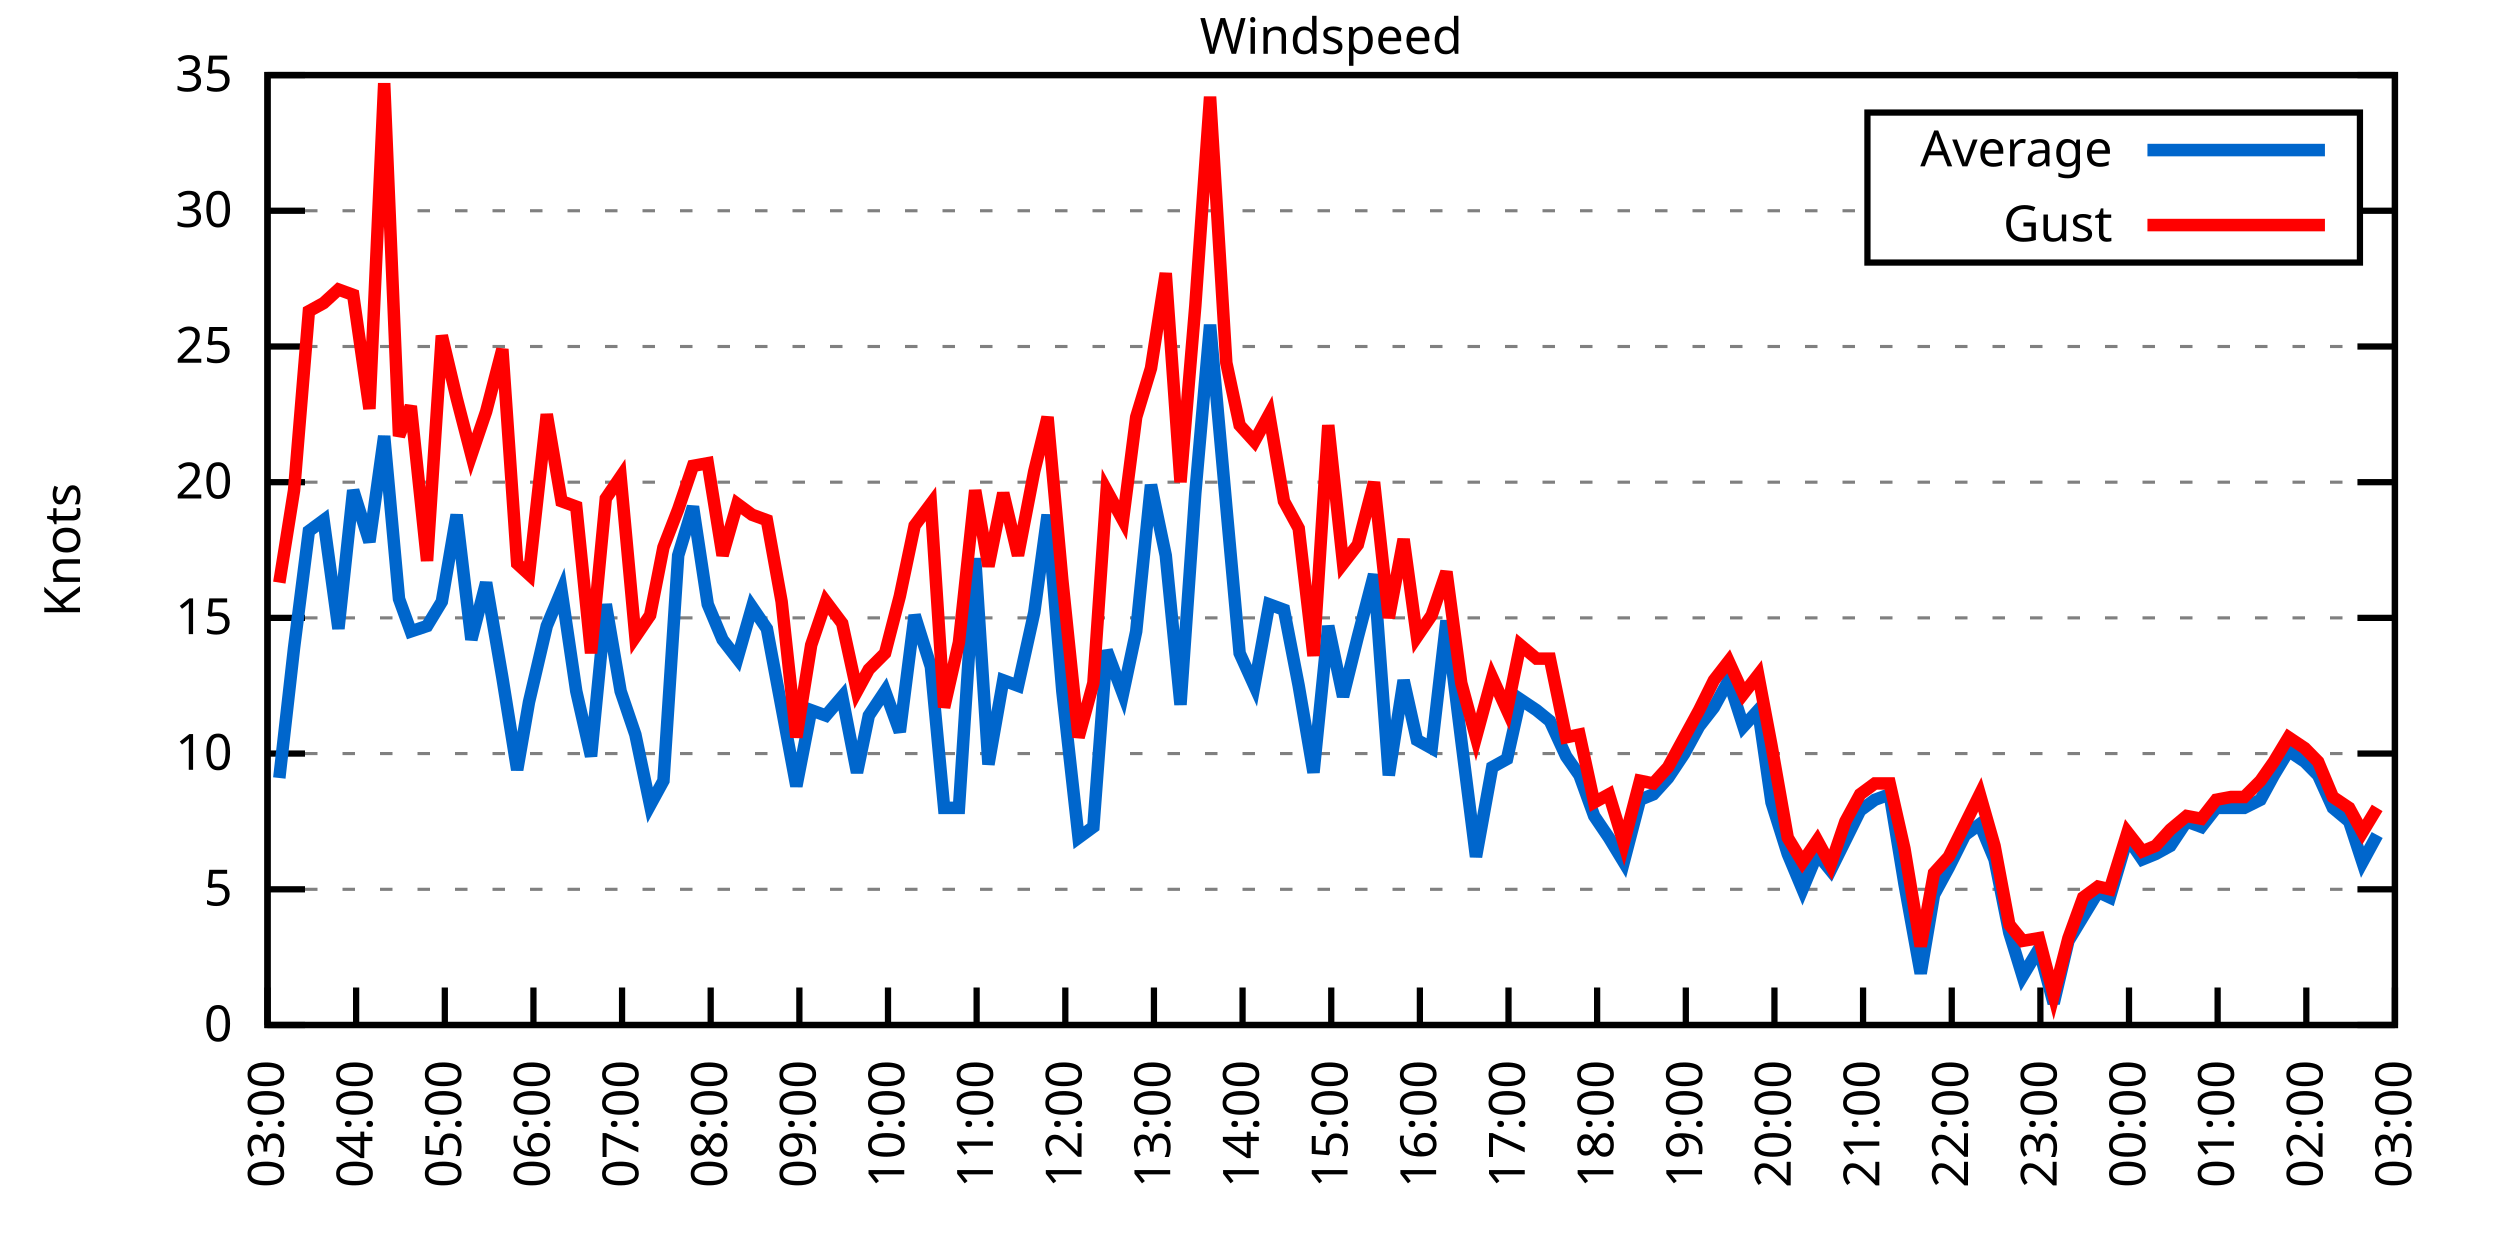
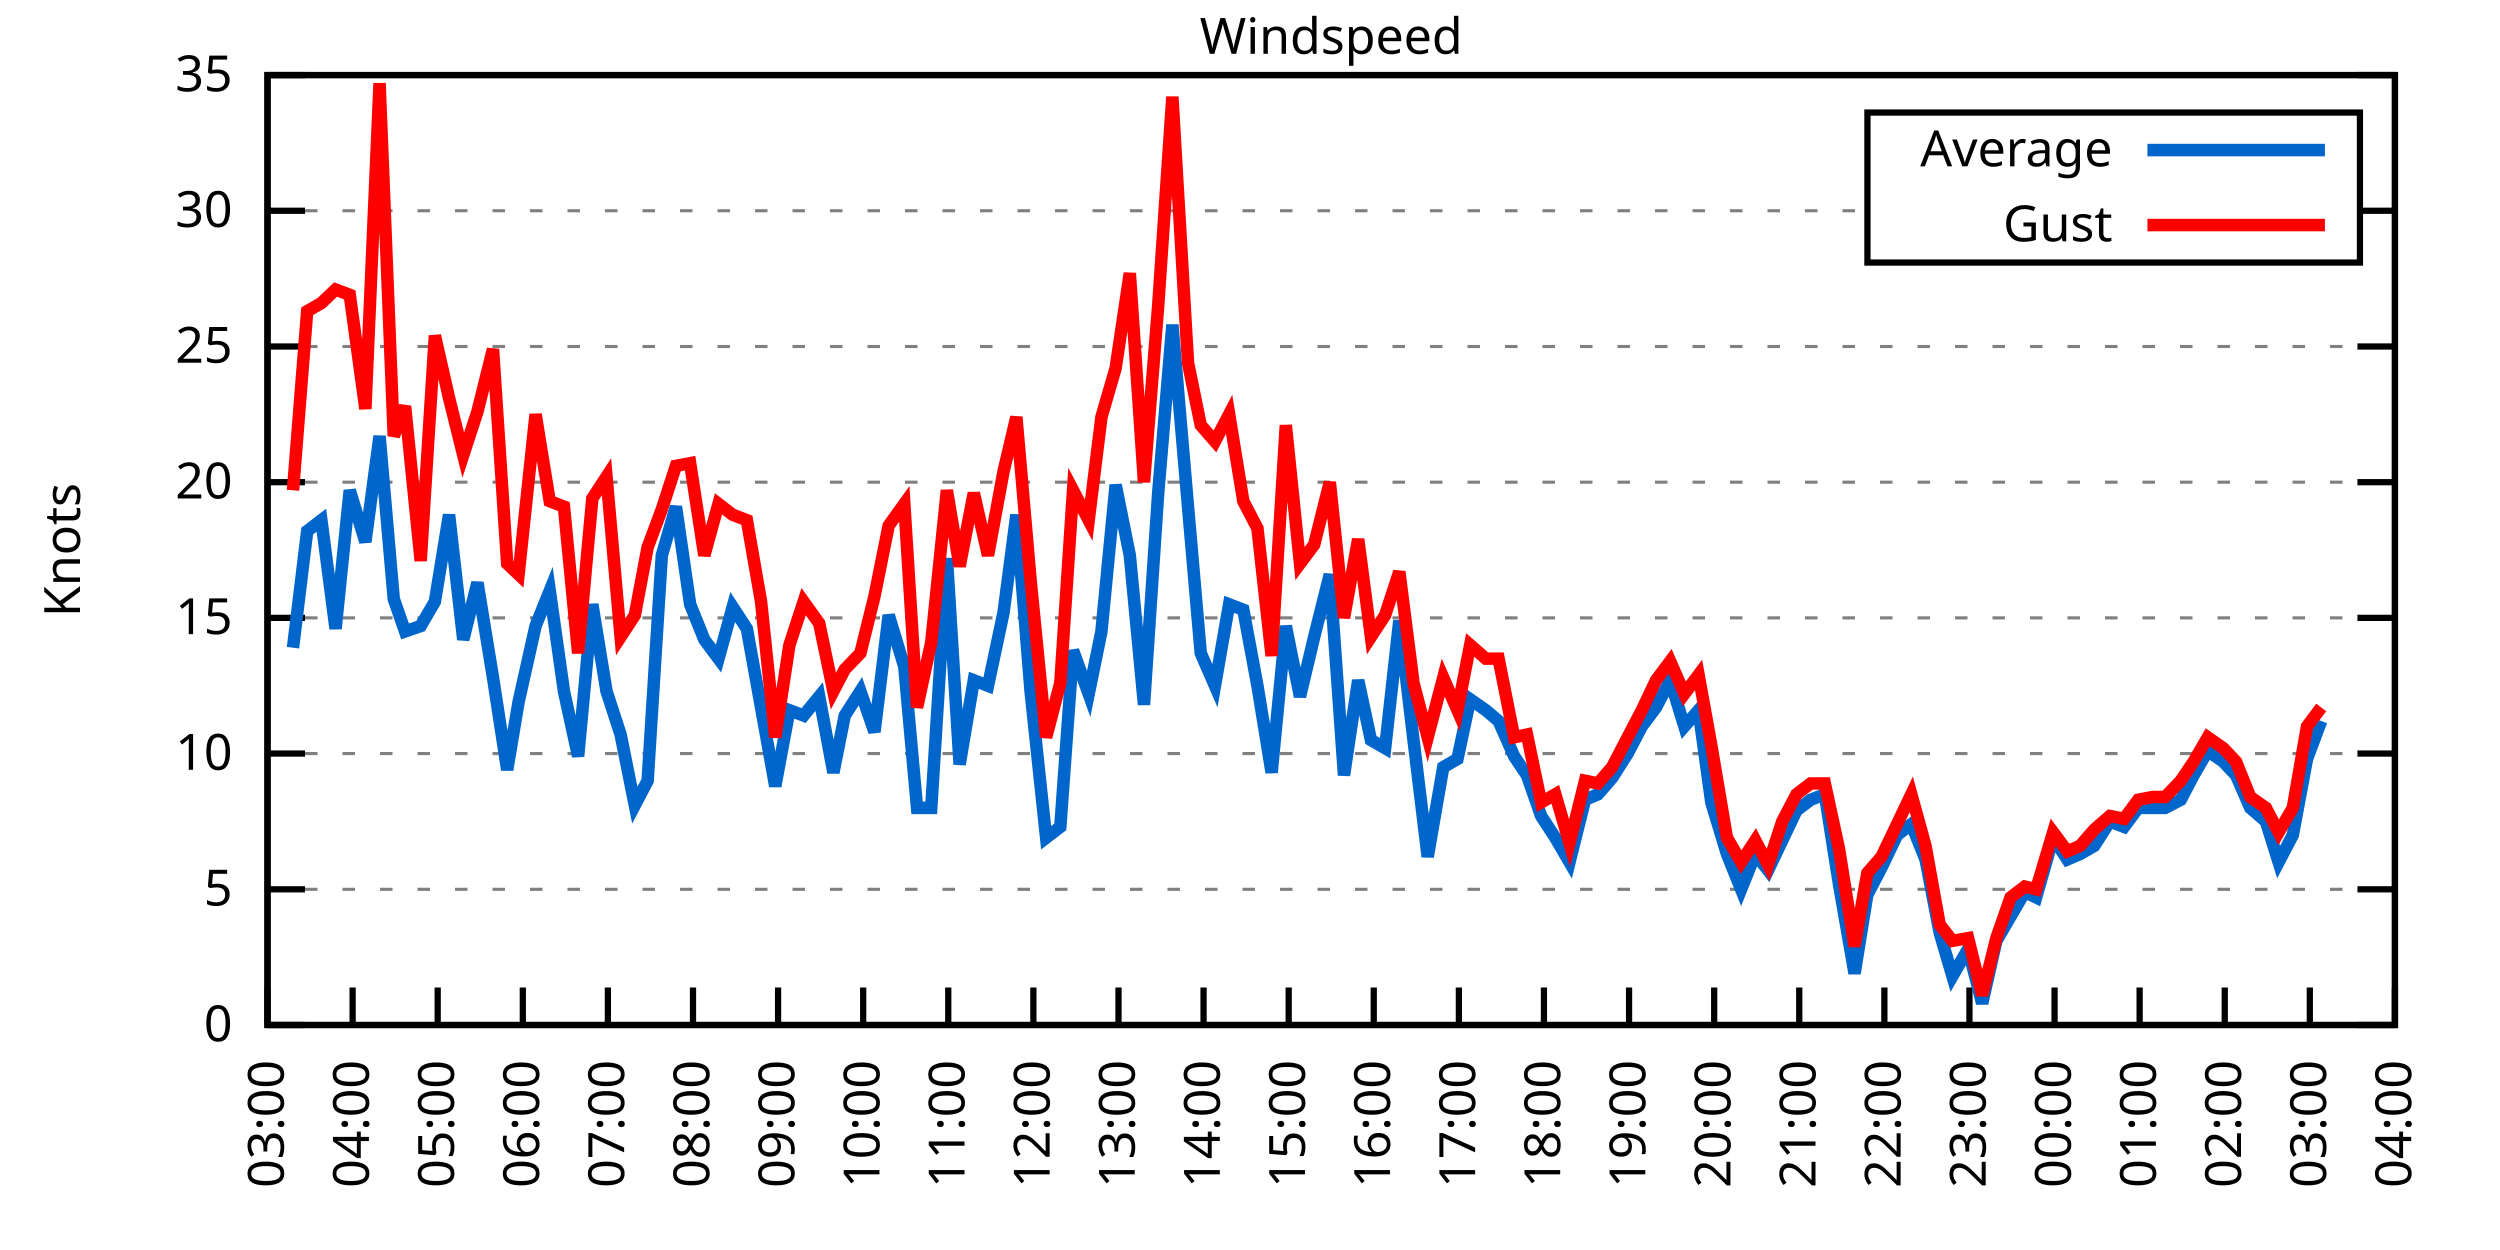
<svg xmlns="http://www.w3.org/2000/svg" xmlns:xlink="http://www.w3.org/1999/xlink" width="400" height="200" viewBox="0 0 400 200">
  <g id="gnuplot_canvas">
    <rect x="0" y="0" width="400" height="200" fill="none" />
    <defs>
      <circle id="gpDot" r="0.5" stroke-width="0.5" stroke="currentColor" />
      <path id="gpPt0" stroke-width="0.333" stroke="currentColor" d="M-1,0 h2 M0,-1 v2" />
      <path id="gpPt1" stroke-width="0.333" stroke="currentColor" d="M-1,-1 L1,1 M1,-1 L-1,1" />
      <path id="gpPt2" stroke-width="0.333" stroke="currentColor" d="M-1,0 L1,0 M0,-1 L0,1 M-1,-1 L1,1 M-1,1 L1,-1" />
      <rect id="gpPt3" stroke-width="0.333" stroke="currentColor" x="-1" y="-1" width="2" height="2" />
      <rect id="gpPt4" stroke-width="0.333" stroke="currentColor" fill="currentColor" x="-1" y="-1" width="2" height="2" />
      <circle id="gpPt5" stroke-width="0.333" stroke="currentColor" cx="0" cy="0" r="1" />
      <use xlink:href="#gpPt5" id="gpPt6" fill="currentColor" stroke="none" />
      <path id="gpPt7" stroke-width="0.333" stroke="currentColor" d="M0,-1.33 L-1.33,0.67 L1.33,0.67 z" />
      <use xlink:href="#gpPt7" id="gpPt8" fill="currentColor" stroke="none" />
      <use xlink:href="#gpPt7" id="gpPt9" stroke="currentColor" transform="rotate(180)" />
      <use xlink:href="#gpPt9" id="gpPt10" fill="currentColor" stroke="none" />
      <use xlink:href="#gpPt3" id="gpPt11" stroke="currentColor" transform="rotate(45)" />
      <use xlink:href="#gpPt11" id="gpPt12" fill="currentColor" stroke="none" />
      <path id="gpPt13" stroke-width="0.333" stroke="currentColor" d="M0,1.330 L1.265,0.411 L0.782,-1.067 L-0.782,-1.076 L-1.265,0.411 z" />
      <use xlink:href="#gpPt13" id="gpPt14" fill="currentColor" stroke="none" />
      <filter id="textbox" filterUnits="objectBoundingBox" x="0" y="0" height="1" width="1">
        <feFlood flood-color="white" flood-opacity="1" result="bgnd" />
        <feComposite in="SourceGraphic" in2="bgnd" operator="atop" />
      </filter>
      <filter id="greybox" filterUnits="objectBoundingBox" x="0" y="0" height="1" width="1">
        <feFlood flood-color="lightgrey" flood-opacity="1" result="grey" />
        <feComposite in="SourceGraphic" in2="grey" operator="atop" />
      </filter>
    </defs>
    <g fill="none" color="white" stroke="currentColor" stroke-width="1.00" stroke-linecap="butt" stroke-linejoin="miter">
</g>
    <g fill="none" color="black" stroke="currentColor" stroke-width="1.00" stroke-linecap="butt" stroke-linejoin="miter">
      <g stroke="none" shape-rendering="crispEdges">
        <polygon fill="rgb(255, 255, 255)" points="42.80,164.00 383.18,164.00 383.18,12.02 42.80,12.02 " />
      </g>
    </g>
    <g fill="none" color="black" stroke="currentColor" stroke-width="1.00" stroke-linecap="butt" stroke-linejoin="miter">
</g>
    <g fill="none" color="black" stroke="black" stroke-width="0.50" stroke-linecap="butt" stroke-linejoin="miter">
</g>
    <g fill="none" color="gray" stroke="currentColor" stroke-width="0.50" stroke-linecap="butt" stroke-linejoin="miter">
      <path stroke="gray" stroke-dasharray="2,4" class="gridline" d="M42.80,164.00 L383.19,164.00  " />
    </g>
    <g fill="none" color="gray" stroke="gray" stroke-width="1.00" stroke-linecap="butt" stroke-linejoin="miter">
</g>
    <g fill="none" color="black" stroke="currentColor" stroke-width="1.00" stroke-linecap="butt" stroke-linejoin="miter">
      <path stroke="black" d="M42.80,164.00 L48.80,164.00 M383.19,164.00 L377.19,164.00  " />
      <g transform="translate(37.20,166.60)" stroke="none" fill="black" font-family="Sans" font-size="8.00" text-anchor="end">
        <text>
          <tspan font-family="Sans"> 0</tspan>
        </text>
      </g>
    </g>
    <g fill="none" color="black" stroke="currentColor" stroke-width="1.00" stroke-linecap="butt" stroke-linejoin="miter">
</g>
    <g fill="none" color="black" stroke="black" stroke-width="0.50" stroke-linecap="butt" stroke-linejoin="miter">
</g>
    <g fill="none" color="gray" stroke="currentColor" stroke-width="0.50" stroke-linecap="butt" stroke-linejoin="miter">
      <path stroke="gray" stroke-dasharray="2,4" class="gridline" d="M42.80,142.29 L383.19,142.29  " />
    </g>
    <g fill="none" color="gray" stroke="gray" stroke-width="1.00" stroke-linecap="butt" stroke-linejoin="miter">
</g>
    <g fill="none" color="black" stroke="currentColor" stroke-width="1.00" stroke-linecap="butt" stroke-linejoin="miter">
      <path stroke="black" d="M42.80,142.29 L48.80,142.29 M383.19,142.29 L377.19,142.29  " />
      <g transform="translate(37.20,144.89)" stroke="none" fill="black" font-family="Sans" font-size="8.00" text-anchor="end">
        <text>
          <tspan font-family="Sans"> 5</tspan>
        </text>
      </g>
    </g>
    <g fill="none" color="black" stroke="currentColor" stroke-width="1.00" stroke-linecap="butt" stroke-linejoin="miter">
</g>
    <g fill="none" color="black" stroke="black" stroke-width="0.50" stroke-linecap="butt" stroke-linejoin="miter">
</g>
    <g fill="none" color="gray" stroke="currentColor" stroke-width="0.50" stroke-linecap="butt" stroke-linejoin="miter">
      <path stroke="gray" stroke-dasharray="2,4" class="gridline" d="M42.80,120.57 L383.19,120.57  " />
    </g>
    <g fill="none" color="gray" stroke="gray" stroke-width="1.00" stroke-linecap="butt" stroke-linejoin="miter">
</g>
    <g fill="none" color="black" stroke="currentColor" stroke-width="1.00" stroke-linecap="butt" stroke-linejoin="miter">
      <path stroke="black" d="M42.80,120.57 L48.80,120.57 M383.19,120.57 L377.19,120.57  " />
      <g transform="translate(37.20,123.17)" stroke="none" fill="black" font-family="Sans" font-size="8.00" text-anchor="end">
        <text>
          <tspan font-family="Sans"> 10</tspan>
        </text>
      </g>
    </g>
    <g fill="none" color="black" stroke="currentColor" stroke-width="1.00" stroke-linecap="butt" stroke-linejoin="miter">
</g>
    <g fill="none" color="black" stroke="black" stroke-width="0.50" stroke-linecap="butt" stroke-linejoin="miter">
</g>
    <g fill="none" color="gray" stroke="currentColor" stroke-width="0.50" stroke-linecap="butt" stroke-linejoin="miter">
      <path stroke="gray" stroke-dasharray="2,4" class="gridline" d="M42.80,98.86 L383.19,98.86  " />
    </g>
    <g fill="none" color="gray" stroke="gray" stroke-width="1.00" stroke-linecap="butt" stroke-linejoin="miter">
</g>
    <g fill="none" color="black" stroke="currentColor" stroke-width="1.00" stroke-linecap="butt" stroke-linejoin="miter">
      <path stroke="black" d="M42.80,98.86 L48.80,98.86 M383.19,98.86 L377.19,98.86  " />
      <g transform="translate(37.20,101.46)" stroke="none" fill="black" font-family="Sans" font-size="8.00" text-anchor="end">
        <text>
          <tspan font-family="Sans"> 15</tspan>
        </text>
      </g>
    </g>
    <g fill="none" color="black" stroke="currentColor" stroke-width="1.00" stroke-linecap="butt" stroke-linejoin="miter">
</g>
    <g fill="none" color="black" stroke="black" stroke-width="0.50" stroke-linecap="butt" stroke-linejoin="miter">
</g>
    <g fill="none" color="gray" stroke="currentColor" stroke-width="0.50" stroke-linecap="butt" stroke-linejoin="miter">
      <path stroke="gray" stroke-dasharray="2,4" class="gridline" d="M42.80,77.15 L383.19,77.15  " />
    </g>
    <g fill="none" color="gray" stroke="gray" stroke-width="1.00" stroke-linecap="butt" stroke-linejoin="miter">
</g>
    <g fill="none" color="black" stroke="currentColor" stroke-width="1.00" stroke-linecap="butt" stroke-linejoin="miter">
      <path stroke="black" d="M42.80,77.15 L48.80,77.15 M383.19,77.15 L377.19,77.15  " />
      <g transform="translate(37.20,79.75)" stroke="none" fill="black" font-family="Sans" font-size="8.00" text-anchor="end">
        <text>
          <tspan font-family="Sans"> 20</tspan>
        </text>
      </g>
    </g>
    <g fill="none" color="black" stroke="currentColor" stroke-width="1.00" stroke-linecap="butt" stroke-linejoin="miter">
</g>
    <g fill="none" color="black" stroke="black" stroke-width="0.50" stroke-linecap="butt" stroke-linejoin="miter">
</g>
    <g fill="none" color="gray" stroke="currentColor" stroke-width="0.50" stroke-linecap="butt" stroke-linejoin="miter">
      <path stroke="gray" stroke-dasharray="2,4" class="gridline" d="M42.80,55.44 L383.19,55.44  " />
    </g>
    <g fill="none" color="gray" stroke="gray" stroke-width="1.00" stroke-linecap="butt" stroke-linejoin="miter">
</g>
    <g fill="none" color="black" stroke="currentColor" stroke-width="1.00" stroke-linecap="butt" stroke-linejoin="miter">
      <path stroke="black" d="M42.80,55.44 L48.80,55.44 M383.19,55.44 L377.19,55.44  " />
      <g transform="translate(37.20,58.04)" stroke="none" fill="black" font-family="Sans" font-size="8.00" text-anchor="end">
        <text>
          <tspan font-family="Sans"> 25</tspan>
        </text>
      </g>
    </g>
    <g fill="none" color="black" stroke="currentColor" stroke-width="1.00" stroke-linecap="butt" stroke-linejoin="miter">
</g>
    <g fill="none" color="black" stroke="black" stroke-width="0.50" stroke-linecap="butt" stroke-linejoin="miter">
</g>
    <g fill="none" color="gray" stroke="currentColor" stroke-width="0.50" stroke-linecap="butt" stroke-linejoin="miter">
      <path stroke="gray" stroke-dasharray="2,4" class="gridline" d="M42.80,33.72 L298.79,33.72 M377.59,33.72 L383.19,33.72  " />
    </g>
    <g fill="none" color="gray" stroke="gray" stroke-width="1.00" stroke-linecap="butt" stroke-linejoin="miter">
</g>
    <g fill="none" color="black" stroke="currentColor" stroke-width="1.00" stroke-linecap="butt" stroke-linejoin="miter">
      <path stroke="black" d="M42.80,33.72 L48.80,33.72 M383.19,33.72 L377.19,33.72  " />
      <g transform="translate(37.20,36.32)" stroke="none" fill="black" font-family="Sans" font-size="8.00" text-anchor="end">
        <text>
          <tspan font-family="Sans"> 30</tspan>
        </text>
      </g>
    </g>
    <g fill="none" color="black" stroke="currentColor" stroke-width="1.00" stroke-linecap="butt" stroke-linejoin="miter">
</g>
    <g fill="none" color="black" stroke="black" stroke-width="0.50" stroke-linecap="butt" stroke-linejoin="miter">
</g>
    <g fill="none" color="gray" stroke="currentColor" stroke-width="0.50" stroke-linecap="butt" stroke-linejoin="miter">
      <path stroke="gray" stroke-dasharray="2,4" class="gridline" d="M42.80,12.01 L383.19,12.01  " />
    </g>
    <g fill="none" color="gray" stroke="gray" stroke-width="1.00" stroke-linecap="butt" stroke-linejoin="miter">
</g>
    <g fill="none" color="black" stroke="currentColor" stroke-width="1.00" stroke-linecap="butt" stroke-linejoin="miter">
      <path stroke="black" d="M42.80,12.01 L48.80,12.01 M383.19,12.01 L377.19,12.01  " />
      <g transform="translate(37.20,14.61)" stroke="none" fill="black" font-family="Sans" font-size="8.00" text-anchor="end">
        <text>
          <tspan font-family="Sans"> 35</tspan>
        </text>
      </g>
    </g>
    <g fill="none" color="black" stroke="currentColor" stroke-width="1.00" stroke-linecap="butt" stroke-linejoin="miter">
      <path stroke="black" d="M42.80,164.00 L42.80,158.00  " />
      <g transform="translate(45.40,169.60) rotate(270.00)" stroke="none" fill="black" font-family="Sans" font-size="8.00" text-anchor="end">
        <text>
          <tspan font-family="Sans">03:00</tspan>
        </text>
      </g>
    </g>
    <g fill="none" color="black" stroke="currentColor" stroke-width="1.00" stroke-linecap="butt" stroke-linejoin="miter">
-       <path stroke="black" d="M56.98,164.00 L56.98,158.00  " />
-       <g transform="translate(59.58,169.60) rotate(270.00)" stroke="none" fill="black" font-family="Sans" font-size="8.00" text-anchor="end">
+       <path stroke="black" d="M56.42,164.00 L56.42,158.00  " />
+       <g transform="translate(59.02,169.60) rotate(270.00)" stroke="none" fill="black" font-family="Sans" font-size="8.00" text-anchor="end">
        <text>
          <tspan font-family="Sans">04:00</tspan>
        </text>
      </g>
    </g>
    <g fill="none" color="black" stroke="currentColor" stroke-width="1.00" stroke-linecap="butt" stroke-linejoin="miter">
-       <path stroke="black" d="M71.17,164.00 L71.17,158.00  " />
-       <g transform="translate(73.77,169.60) rotate(270.00)" stroke="none" fill="black" font-family="Sans" font-size="8.00" text-anchor="end">
+       <path stroke="black" d="M70.03,164.00 L70.03,158.00  " />
+       <g transform="translate(72.63,169.60) rotate(270.00)" stroke="none" fill="black" font-family="Sans" font-size="8.00" text-anchor="end">
        <text>
          <tspan font-family="Sans">05:00</tspan>
        </text>
      </g>
    </g>
    <g fill="none" color="black" stroke="currentColor" stroke-width="1.00" stroke-linecap="butt" stroke-linejoin="miter">
-       <path stroke="black" d="M85.35,164.00 L85.35,158.00  " />
-       <g transform="translate(87.95,169.60) rotate(270.00)" stroke="none" fill="black" font-family="Sans" font-size="8.00" text-anchor="end">
+       <path stroke="black" d="M83.65,164.00 L83.65,158.00  " />
+       <g transform="translate(86.25,169.60) rotate(270.00)" stroke="none" fill="black" font-family="Sans" font-size="8.00" text-anchor="end">
        <text>
          <tspan font-family="Sans">06:00</tspan>
        </text>
      </g>
    </g>
    <g fill="none" color="black" stroke="currentColor" stroke-width="1.00" stroke-linecap="butt" stroke-linejoin="miter">
-       <path stroke="black" d="M99.53,164.00 L99.53,158.00  " />
-       <g transform="translate(102.13,169.60) rotate(270.00)" stroke="none" fill="black" font-family="Sans" font-size="8.00" text-anchor="end">
+       <path stroke="black" d="M97.26,164.00 L97.26,158.00  " />
+       <g transform="translate(99.86,169.60) rotate(270.00)" stroke="none" fill="black" font-family="Sans" font-size="8.00" text-anchor="end">
        <text>
          <tspan font-family="Sans">07:00</tspan>
        </text>
      </g>
    </g>
    <g fill="none" color="black" stroke="currentColor" stroke-width="1.00" stroke-linecap="butt" stroke-linejoin="miter">
-       <path stroke="black" d="M113.71,164.00 L113.71,158.00  " />
-       <g transform="translate(116.31,169.60) rotate(270.00)" stroke="none" fill="black" font-family="Sans" font-size="8.00" text-anchor="end">
+       <path stroke="black" d="M110.88,164.00 L110.88,158.00  " />
+       <g transform="translate(113.48,169.60) rotate(270.00)" stroke="none" fill="black" font-family="Sans" font-size="8.00" text-anchor="end">
        <text>
          <tspan font-family="Sans">08:00</tspan>
        </text>
      </g>
    </g>
    <g fill="none" color="black" stroke="currentColor" stroke-width="1.00" stroke-linecap="butt" stroke-linejoin="miter">
-       <path stroke="black" d="M127.90,164.00 L127.90,158.00  " />
-       <g transform="translate(130.50,169.60) rotate(270.00)" stroke="none" fill="black" font-family="Sans" font-size="8.00" text-anchor="end">
+       <path stroke="black" d="M124.49,164.00 L124.49,158.00  " />
+       <g transform="translate(127.09,169.60) rotate(270.00)" stroke="none" fill="black" font-family="Sans" font-size="8.00" text-anchor="end">
        <text>
          <tspan font-family="Sans">09:00</tspan>
        </text>
      </g>
    </g>
    <g fill="none" color="black" stroke="currentColor" stroke-width="1.00" stroke-linecap="butt" stroke-linejoin="miter">
-       <path stroke="black" d="M142.08,164.00 L142.08,158.00  " />
-       <g transform="translate(144.68,169.60) rotate(270.00)" stroke="none" fill="black" font-family="Sans" font-size="8.00" text-anchor="end">
+       <path stroke="black" d="M138.11,164.00 L138.11,158.00  " />
+       <g transform="translate(140.71,169.60) rotate(270.00)" stroke="none" fill="black" font-family="Sans" font-size="8.00" text-anchor="end">
        <text>
          <tspan font-family="Sans">10:00</tspan>
        </text>
      </g>
    </g>
    <g fill="none" color="black" stroke="currentColor" stroke-width="1.00" stroke-linecap="butt" stroke-linejoin="miter">
-       <path stroke="black" d="M156.26,164.00 L156.26,158.00  " />
-       <g transform="translate(158.86,169.60) rotate(270.00)" stroke="none" fill="black" font-family="Sans" font-size="8.00" text-anchor="end">
+       <path stroke="black" d="M151.72,164.00 L151.72,158.00  " />
+       <g transform="translate(154.32,169.60) rotate(270.00)" stroke="none" fill="black" font-family="Sans" font-size="8.00" text-anchor="end">
        <text>
          <tspan font-family="Sans">11:00</tspan>
        </text>
      </g>
    </g>
    <g fill="none" color="black" stroke="currentColor" stroke-width="1.00" stroke-linecap="butt" stroke-linejoin="miter">
-       <path stroke="black" d="M170.45,164.00 L170.45,158.00  " />
-       <g transform="translate(173.05,169.60) rotate(270.00)" stroke="none" fill="black" font-family="Sans" font-size="8.00" text-anchor="end">
+       <path stroke="black" d="M165.34,164.00 L165.34,158.00  " />
+       <g transform="translate(167.94,169.60) rotate(270.00)" stroke="none" fill="black" font-family="Sans" font-size="8.00" text-anchor="end">
        <text>
          <tspan font-family="Sans">12:00</tspan>
        </text>
      </g>
    </g>
    <g fill="none" color="black" stroke="currentColor" stroke-width="1.00" stroke-linecap="butt" stroke-linejoin="miter">
-       <path stroke="black" d="M184.63,164.00 L184.63,158.00  " />
-       <g transform="translate(187.23,169.60) rotate(270.00)" stroke="none" fill="black" font-family="Sans" font-size="8.00" text-anchor="end">
+       <path stroke="black" d="M178.96,164.00 L178.96,158.00  " />
+       <g transform="translate(181.56,169.60) rotate(270.00)" stroke="none" fill="black" font-family="Sans" font-size="8.00" text-anchor="end">
        <text>
          <tspan font-family="Sans">13:00</tspan>
        </text>
      </g>
    </g>
    <g fill="none" color="black" stroke="currentColor" stroke-width="1.00" stroke-linecap="butt" stroke-linejoin="miter">
-       <path stroke="black" d="M198.81,164.00 L198.81,158.00  " />
-       <g transform="translate(201.41,169.60) rotate(270.00)" stroke="none" fill="black" font-family="Sans" font-size="8.00" text-anchor="end">
+       <path stroke="black" d="M192.57,164.00 L192.57,158.00  " />
+       <g transform="translate(195.17,169.60) rotate(270.00)" stroke="none" fill="black" font-family="Sans" font-size="8.00" text-anchor="end">
        <text>
          <tspan font-family="Sans">14:00</tspan>
        </text>
      </g>
    </g>
    <g fill="none" color="black" stroke="currentColor" stroke-width="1.00" stroke-linecap="butt" stroke-linejoin="miter">
-       <path stroke="black" d="M213.00,164.00 L213.00,158.00  " />
-       <g transform="translate(215.60,169.60) rotate(270.00)" stroke="none" fill="black" font-family="Sans" font-size="8.00" text-anchor="end">
+       <path stroke="black" d="M206.19,164.00 L206.19,158.00  " />
+       <g transform="translate(208.79,169.60) rotate(270.00)" stroke="none" fill="black" font-family="Sans" font-size="8.00" text-anchor="end">
        <text>
          <tspan font-family="Sans">15:00</tspan>
        </text>
      </g>
    </g>
    <g fill="none" color="black" stroke="currentColor" stroke-width="1.00" stroke-linecap="butt" stroke-linejoin="miter">
-       <path stroke="black" d="M227.18,164.00 L227.18,158.00  " />
-       <g transform="translate(229.78,169.60) rotate(270.00)" stroke="none" fill="black" font-family="Sans" font-size="8.00" text-anchor="end">
+       <path stroke="black" d="M219.80,164.00 L219.80,158.00  " />
+       <g transform="translate(222.40,169.60) rotate(270.00)" stroke="none" fill="black" font-family="Sans" font-size="8.00" text-anchor="end">
        <text>
          <tspan font-family="Sans">16:00</tspan>
        </text>
      </g>
    </g>
    <g fill="none" color="black" stroke="currentColor" stroke-width="1.00" stroke-linecap="butt" stroke-linejoin="miter">
-       <path stroke="black" d="M241.36,164.00 L241.36,158.00  " />
-       <g transform="translate(243.96,169.60) rotate(270.00)" stroke="none" fill="black" font-family="Sans" font-size="8.00" text-anchor="end">
+       <path stroke="black" d="M233.42,164.00 L233.42,158.00  " />
+       <g transform="translate(236.02,169.60) rotate(270.00)" stroke="none" fill="black" font-family="Sans" font-size="8.00" text-anchor="end">
        <text>
          <tspan font-family="Sans">17:00</tspan>
        </text>
      </g>
    </g>
    <g fill="none" color="black" stroke="currentColor" stroke-width="1.00" stroke-linecap="butt" stroke-linejoin="miter">
-       <path stroke="black" d="M255.54,164.00 L255.54,158.00  " />
-       <g transform="translate(258.14,169.60) rotate(270.00)" stroke="none" fill="black" font-family="Sans" font-size="8.00" text-anchor="end">
+       <path stroke="black" d="M247.03,164.00 L247.03,158.00  " />
+       <g transform="translate(249.63,169.60) rotate(270.00)" stroke="none" fill="black" font-family="Sans" font-size="8.00" text-anchor="end">
        <text>
          <tspan font-family="Sans">18:00</tspan>
        </text>
      </g>
    </g>
    <g fill="none" color="black" stroke="currentColor" stroke-width="1.00" stroke-linecap="butt" stroke-linejoin="miter">
-       <path stroke="black" d="M269.73,164.00 L269.73,158.00  " />
-       <g transform="translate(272.33,169.60) rotate(270.00)" stroke="none" fill="black" font-family="Sans" font-size="8.00" text-anchor="end">
+       <path stroke="black" d="M260.65,164.00 L260.65,158.00  " />
+       <g transform="translate(263.25,169.60) rotate(270.00)" stroke="none" fill="black" font-family="Sans" font-size="8.00" text-anchor="end">
        <text>
          <tspan font-family="Sans">19:00</tspan>
        </text>
      </g>
    </g>
    <g fill="none" color="black" stroke="currentColor" stroke-width="1.00" stroke-linecap="butt" stroke-linejoin="miter">
-       <path stroke="black" d="M283.91,164.00 L283.91,158.00  " />
-       <g transform="translate(286.51,169.60) rotate(270.00)" stroke="none" fill="black" font-family="Sans" font-size="8.00" text-anchor="end">
+       <path stroke="black" d="M274.27,164.00 L274.27,158.00  " />
+       <g transform="translate(276.87,169.60) rotate(270.00)" stroke="none" fill="black" font-family="Sans" font-size="8.00" text-anchor="end">
        <text>
          <tspan font-family="Sans">20:00</tspan>
        </text>
      </g>
    </g>
    <g fill="none" color="black" stroke="currentColor" stroke-width="1.00" stroke-linecap="butt" stroke-linejoin="miter">
-       <path stroke="black" d="M298.09,164.00 L298.09,158.00  " />
-       <g transform="translate(300.69,169.60) rotate(270.00)" stroke="none" fill="black" font-family="Sans" font-size="8.00" text-anchor="end">
+       <path stroke="black" d="M287.88,164.00 L287.88,158.00  " />
+       <g transform="translate(290.48,169.60) rotate(270.00)" stroke="none" fill="black" font-family="Sans" font-size="8.00" text-anchor="end">
        <text>
          <tspan font-family="Sans">21:00</tspan>
        </text>
      </g>
    </g>
    <g fill="none" color="black" stroke="currentColor" stroke-width="1.00" stroke-linecap="butt" stroke-linejoin="miter">
-       <path stroke="black" d="M312.28,164.00 L312.28,158.00  " />
-       <g transform="translate(314.88,169.60) rotate(270.00)" stroke="none" fill="black" font-family="Sans" font-size="8.00" text-anchor="end">
+       <path stroke="black" d="M301.50,164.00 L301.50,158.00  " />
+       <g transform="translate(304.10,169.60) rotate(270.00)" stroke="none" fill="black" font-family="Sans" font-size="8.00" text-anchor="end">
        <text>
          <tspan font-family="Sans">22:00</tspan>
        </text>
      </g>
    </g>
    <g fill="none" color="black" stroke="currentColor" stroke-width="1.00" stroke-linecap="butt" stroke-linejoin="miter">
-       <path stroke="black" d="M326.46,164.00 L326.46,158.00  " />
-       <g transform="translate(329.06,169.60) rotate(270.00)" stroke="none" fill="black" font-family="Sans" font-size="8.00" text-anchor="end">
+       <path stroke="black" d="M315.11,164.00 L315.11,158.00  " />
+       <g transform="translate(317.71,169.60) rotate(270.00)" stroke="none" fill="black" font-family="Sans" font-size="8.00" text-anchor="end">
        <text>
          <tspan font-family="Sans">23:00</tspan>
        </text>
      </g>
    </g>
    <g fill="none" color="black" stroke="currentColor" stroke-width="1.00" stroke-linecap="butt" stroke-linejoin="miter">
-       <path stroke="black" d="M340.64,164.00 L340.64,158.00  " />
-       <g transform="translate(343.24,169.60) rotate(270.00)" stroke="none" fill="black" font-family="Sans" font-size="8.00" text-anchor="end">
+       <path stroke="black" d="M328.73,164.00 L328.73,158.00  " />
+       <g transform="translate(331.33,169.60) rotate(270.00)" stroke="none" fill="black" font-family="Sans" font-size="8.00" text-anchor="end">
        <text>
          <tspan font-family="Sans">00:00</tspan>
        </text>
      </g>
    </g>
    <g fill="none" color="black" stroke="currentColor" stroke-width="1.00" stroke-linecap="butt" stroke-linejoin="miter">
-       <path stroke="black" d="M354.82,164.00 L354.82,158.00  " />
-       <g transform="translate(357.42,169.60) rotate(270.00)" stroke="none" fill="black" font-family="Sans" font-size="8.00" text-anchor="end">
+       <path stroke="black" d="M342.34,164.00 L342.34,158.00  " />
+       <g transform="translate(344.94,169.60) rotate(270.00)" stroke="none" fill="black" font-family="Sans" font-size="8.00" text-anchor="end">
        <text>
          <tspan font-family="Sans">01:00</tspan>
        </text>
      </g>
    </g>
    <g fill="none" color="black" stroke="currentColor" stroke-width="1.00" stroke-linecap="butt" stroke-linejoin="miter">
-       <path stroke="black" d="M369.01,164.00 L369.01,158.00  " />
-       <g transform="translate(371.61,169.60) rotate(270.00)" stroke="none" fill="black" font-family="Sans" font-size="8.00" text-anchor="end">
+       <path stroke="black" d="M355.96,164.00 L355.96,158.00  " />
+       <g transform="translate(358.56,169.60) rotate(270.00)" stroke="none" fill="black" font-family="Sans" font-size="8.00" text-anchor="end">
        <text>
          <tspan font-family="Sans">02:00</tspan>
+         </text>
+       </g>
+     </g>
+     <g fill="none" color="black" stroke="currentColor" stroke-width="1.00" stroke-linecap="butt" stroke-linejoin="miter">
+       <path stroke="black" d="M369.57,164.00 L369.57,158.00  " />
+       <g transform="translate(372.17,169.60) rotate(270.00)" stroke="none" fill="black" font-family="Sans" font-size="8.00" text-anchor="end">
+         <text>
+           <tspan font-family="Sans">03:00</tspan>
        </text>
      </g>
    </g>
    <g fill="none" color="black" stroke="currentColor" stroke-width="1.00" stroke-linecap="butt" stroke-linejoin="miter">
      <path stroke="black" d="M383.19,164.00 L383.19,158.00  " />
      <g transform="translate(385.79,169.60) rotate(270.00)" stroke="none" fill="black" font-family="Sans" font-size="8.00" text-anchor="end">
        <text>
-           <tspan font-family="Sans">03:00</tspan>
+           <tspan font-family="Sans">04:00</tspan>
        </text>
      </g>
    </g>
    <g fill="none" color="black" stroke="currentColor" stroke-width="1.00" stroke-linecap="butt" stroke-linejoin="miter">
</g>
    <g fill="none" color="black" stroke="currentColor" stroke-width="1.00" stroke-linecap="butt" stroke-linejoin="miter">
      <path stroke="black" d="M42.80,12.01 L42.80,164.00 L383.19,164.00 L383.19,12.01 L42.80,12.01 Z  " />
    </g>
    <g fill="none" color="black" stroke="currentColor" stroke-width="1.00" stroke-linecap="butt" stroke-linejoin="miter">
</g>
    <g fill="none" color="black" stroke="currentColor" stroke-width="1.00" stroke-linecap="butt" stroke-linejoin="miter">
      <path stroke="black" d="M298.79,42.01 L298.79,18.01 L377.59,18.01 L377.59,42.01 L298.79,42.01 Z  " />
    </g>
    <g id="Windspeed_plot_1">
      <g fill="none" color="white" stroke="black" stroke-width="2.00" stroke-linecap="butt" stroke-linejoin="miter">
</g>
      <g fill="none" color="black" stroke="currentColor" stroke-width="2.00" stroke-linecap="butt" stroke-linejoin="miter">
        <g transform="translate(337.99,26.61)" stroke="none" fill="black" font-family="Sans" font-size="8.00" text-anchor="end">
          <text>
            <tspan font-family="Sans">Average</tspan>
          </text>
        </g>
      </g>
      <g fill="none" color="black" stroke="currentColor" stroke-width="2.00" stroke-linecap="butt" stroke-linejoin="miter">
-         <path stroke="rgb(  0, 102, 204)" d="M343.59,24.01 L371.99,24.01 M44.69,124.48 L47.05,103.64 L49.42,84.97 L51.78,83.23 L54.15,100.60 L56.51,78.45   L59.11,86.70 L61.47,69.77 L63.84,95.82 L65.73,101.03 L68.33,100.16 L70.69,96.26 L73.06,82.36 L75.42,102.34   L77.78,93.22 L80.38,108.42 L82.75,123.18 L84.64,112.32 L87.48,100.16 L89.84,94.52 L92.20,110.59 L94.57,121.01   L96.93,96.69 L99.30,110.59 L101.66,117.53 L104.02,128.83 L106.15,124.92 L108.51,88.87 L110.88,81.06 L113.24,96.69   L115.61,102.34 L117.97,105.38 L120.33,97.12 L122.70,100.60 L125.06,113.19 L127.42,125.79 L129.79,113.63 L132.15,114.49   L134.75,111.45 L137.12,123.61 L139.01,114.49 L141.61,110.59 L143.97,117.10 L146.34,98.43 L148.94,106.68 L151.06,129.26   L153.43,129.26 L156.03,89.31 L158.15,122.31 L160.52,108.85 L162.88,109.72 L165.48,97.99 L167.61,82.36 L169.97,110.59   L172.57,134.04 L174.94,132.30 L177.06,104.07 L179.67,111.02 L181.79,101.03 L184.16,77.58 L186.52,88.87 L188.88,112.76   L191.25,78.89 L193.61,51.96 L196.21,81.06 L198.34,104.51 L200.70,109.72 L203.07,96.69 L205.43,97.56 L207.79,109.72   L210.16,123.61 L212.52,100.16 L214.89,111.45 L217.25,101.90 L219.85,91.91 L222.21,124.05 L224.58,108.85 L226.71,118.40   L229.07,119.71 L231.43,99.30 L233.80,118.40 L236.16,137.08 L238.76,122.75 L241.12,121.44 L243.25,111.89 L245.85,113.63   L247.98,115.36 L250.58,121.01 L252.71,124.05 L255.07,130.56 L257.43,134.04 L259.80,137.94 L262.40,127.96 L264.53,127.09   L266.89,124.48 L269.49,120.57 L271.85,116.23 L274.22,113.19 L276.58,108.85 L278.95,116.23 L281.31,113.63 L283.44,128.39   L286.04,136.64 L288.40,142.29 L290.76,136.64 L292.89,139.25 L295.26,134.47 L297.62,129.69 L299.98,127.96 L302.35,127.09   L304.71,141.42 L307.31,155.75 L309.44,143.16 L311.80,138.81 L314.40,133.60 L316.77,131.86 L319.13,137.51 L321.49,149.24   L323.62,156.18 L326.22,151.84 L328.59,160.53 L330.95,150.54 L333.31,146.63 L335.68,142.72 L337.57,143.59 L340.40,134.04   L342.77,137.51 L344.90,136.64 L347.26,135.34 L349.86,131.43 L352.22,132.30 L354.59,129.26 L356.95,129.26 L359.08,129.26   L361.68,127.96 L363.81,124.05 L366.17,120.14 L368.77,121.88 L370.90,124.05 L373.26,129.26 L375.86,131.43 L377.99,137.94   L380.35,133.60  " />
+         <path stroke="rgb(  0, 102, 204)" d="M343.59,24.01 L371.99,24.01 M46.88,103.64 L49.15,84.97 L51.42,83.23 L53.69,100.60 L55.96,78.45 L58.46,86.70   L60.73,69.77 L63.00,95.82 L64.81,101.03 L67.31,100.16 L69.58,96.26 L71.85,82.36 L74.12,102.34 L76.39,93.22   L78.88,108.42 L81.15,123.18 L82.97,112.32 L85.69,100.16 L87.96,94.52 L90.23,110.59 L92.50,121.01 L94.77,96.69   L97.04,110.59 L99.30,117.53 L101.57,128.83 L103.62,124.92 L105.89,88.87 L108.15,81.06 L110.42,96.69 L112.69,102.34   L114.96,105.38 L117.23,97.12 L119.50,100.60 L121.77,113.19 L124.04,125.79 L126.31,113.63 L128.58,114.49 L131.07,111.45   L133.34,123.61 L135.16,114.49 L137.66,110.59 L139.92,117.10 L142.19,98.43 L144.69,106.68 L146.73,129.26 L149.00,129.26   L151.50,89.31 L153.54,122.31 L155.81,108.85 L158.08,109.72 L160.57,97.99 L162.62,82.36 L164.89,110.59 L167.38,134.04   L169.65,132.30 L171.69,104.07 L174.19,111.02 L176.23,101.03 L178.50,77.58 L180.77,88.87 L183.04,112.76 L185.31,78.89   L187.58,51.96 L190.08,81.06 L192.12,104.51 L194.39,109.72 L196.66,96.69 L198.93,97.56 L201.19,109.72 L203.46,123.61   L205.73,100.16 L208.00,111.45 L210.27,101.90 L212.77,91.91 L215.04,124.05 L217.31,108.85 L219.35,118.40 L221.62,119.71   L223.89,99.30 L226.16,118.40 L228.43,137.08 L230.92,122.75 L233.19,121.44 L235.23,111.89 L237.73,113.63 L239.77,115.36   L242.27,121.01 L244.31,124.05 L246.58,130.56 L248.85,134.04 L251.12,137.94 L253.61,127.96 L255.66,127.09 L257.93,124.48   L260.42,120.57 L262.69,116.23 L264.96,113.19 L267.23,108.85 L269.50,116.23 L271.77,113.63 L273.81,128.39 L276.31,136.64   L278.58,142.29 L280.85,136.64 L282.89,139.25 L285.16,134.47 L287.43,129.69 L289.70,127.96 L291.97,127.09 L294.23,141.42   L296.73,155.75 L298.77,143.16 L301.04,138.81 L303.54,133.60 L305.81,131.86 L308.08,137.51 L310.35,149.24 L312.39,156.18   L314.89,151.84 L317.15,160.53 L319.42,150.54 L321.69,146.63 L323.96,142.72 L325.78,143.59 L328.50,134.04 L330.77,137.51   L332.81,136.64 L335.08,135.34 L337.58,131.43 L339.85,132.30 L342.12,129.26 L344.39,129.26 L346.43,129.26 L348.92,127.96   L350.97,124.05 L353.24,120.14 L355.73,121.88 L357.77,124.05 L360.04,129.26 L362.54,131.43 L364.58,137.94 L366.85,133.60   L369.12,121.44 L371.39,115.36  " />
      </g>
    </g>
    <g id="Windspeed_plot_2">
      <g fill="none" color="black" stroke="currentColor" stroke-width="2.00" stroke-linecap="butt" stroke-linejoin="miter">
        <g transform="translate(337.99,38.61)" stroke="none" fill="black" font-family="Sans" font-size="8.00" text-anchor="end">
          <text>
            <tspan font-family="Sans">Gust</tspan>
          </text>
        </g>
      </g>
      <g fill="none" color="black" stroke="currentColor" stroke-width="2.00" stroke-linecap="butt" stroke-linejoin="miter">
-         <path stroke="rgb(255,   0,   0)" d="M343.59,36.01 L371.99,36.01 M44.69,93.22 L47.05,78.45 L49.42,49.79 L51.78,48.49 L54.15,46.32 L56.51,47.18   L59.11,65.42 L61.47,13.31 L63.84,69.77 L65.73,64.99 L68.33,89.74 L70.69,53.70 L73.06,63.69 L75.42,72.81   L77.78,65.86 L80.38,55.87 L82.75,90.18 L84.64,91.91 L87.48,66.29 L89.84,80.19 L92.20,81.06 L94.57,104.51   L96.93,79.75 L99.30,76.28 L101.66,101.90 L104.02,98.43 L106.15,87.57 L108.51,81.49 L110.88,74.54 L113.24,74.11   L115.61,88.87 L117.97,80.62 L120.33,82.36 L122.70,83.23 L125.06,96.26 L127.42,117.97 L129.79,103.20 L132.15,96.26   L134.75,99.73 L137.12,110.59 L139.01,107.11 L141.61,104.51 L143.97,95.39 L146.34,84.10 L148.94,80.62 L151.06,113.19   L153.43,102.77 L156.03,78.45 L158.15,90.61 L160.52,78.89 L162.88,88.87 L165.48,75.41 L167.61,66.73 L169.97,92.78   L172.57,117.97 L174.94,109.28 L177.06,78.45 L179.67,83.23 L181.79,66.73 L184.16,58.91 L186.52,43.71 L188.88,77.15   L191.25,48.92 L193.61,15.48 L196.21,58.04 L198.34,68.03 L200.70,70.63 L203.07,66.29 L205.43,80.19 L207.79,84.53   L210.16,104.94 L212.52,68.03 L214.89,90.18 L217.25,87.14 L219.85,77.15 L222.21,98.86 L224.58,86.27 L226.71,101.90   L229.07,98.43 L231.43,91.48 L233.80,109.28 L236.16,117.97 L238.76,108.42 L241.12,113.63 L243.25,103.20 L245.85,105.38   L247.98,105.38 L250.58,117.97 L252.71,117.53 L255.07,128.39 L257.43,127.09 L259.80,134.90 L262.40,124.92 L264.53,125.35   L266.89,122.75 L269.49,117.97 L271.85,113.63 L274.22,108.85 L276.58,105.81 L278.95,111.02 L281.31,107.98 L283.44,119.27   L286.04,134.04 L288.40,137.94 L290.76,134.47 L292.89,138.38 L295.26,131.43 L297.62,127.09 L299.98,125.35 L302.35,125.35   L304.71,135.77 L307.31,151.41 L309.44,139.68 L311.80,137.08 L314.40,131.86 L316.77,127.09 L319.13,135.34 L321.49,147.93   L323.62,150.54 L326.22,150.10 L328.59,159.22 L330.95,150.10 L333.31,143.59 L335.68,141.85 L337.57,142.29 L340.40,133.17   L342.77,136.21 L344.90,135.34 L347.26,132.73 L349.86,130.56 L352.22,131.00 L354.59,127.96 L356.95,127.52 L359.08,127.52   L361.68,124.92 L363.81,121.88 L366.17,117.97 L368.77,119.71 L370.90,121.88 L373.26,127.52 L375.86,129.26 L377.99,133.17   L380.35,129.26  " />
+         <path stroke="rgb(255,   0,   0)" d="M343.59,36.01 L371.99,36.01 M46.88,78.45 L49.15,49.79 L51.42,48.49 L53.69,46.32 L55.96,47.18 L58.46,65.42   L60.73,13.31 L63.00,69.77 L64.81,64.99 L67.31,89.74 L69.58,53.70 L71.85,63.69 L74.12,72.81 L76.39,65.86   L78.88,55.87 L81.15,90.18 L82.97,91.91 L85.69,66.29 L87.96,80.19 L90.23,81.06 L92.50,104.51 L94.77,79.75   L97.04,76.28 L99.30,101.90 L101.57,98.43 L103.62,87.57 L105.89,81.49 L108.15,74.54 L110.42,74.11 L112.69,88.87   L114.96,80.62 L117.23,82.36 L119.50,83.23 L121.77,96.26 L124.04,117.97 L126.31,103.20 L128.58,96.26 L131.07,99.73   L133.34,110.59 L135.16,107.11 L137.66,104.51 L139.92,95.39 L142.19,84.10 L144.69,80.62 L146.73,113.19 L149.00,102.77   L151.50,78.45 L153.54,90.61 L155.81,78.89 L158.08,88.87 L160.57,75.41 L162.62,66.73 L164.89,92.78 L167.38,117.97   L169.65,109.28 L171.69,78.45 L174.19,83.23 L176.23,66.73 L178.50,58.91 L180.77,43.71 L183.04,77.15 L185.31,48.92   L187.58,15.48 L190.08,58.04 L192.12,68.03 L194.39,70.63 L196.66,66.29 L198.93,80.19 L201.19,84.53 L203.46,104.94   L205.73,68.03 L208.00,90.18 L210.27,87.14 L212.77,77.15 L215.04,98.86 L217.31,86.27 L219.35,101.90 L221.62,98.43   L223.89,91.48 L226.16,109.28 L228.43,117.97 L230.92,108.42 L233.19,113.63 L235.23,103.20 L237.73,105.38 L239.77,105.38   L242.27,117.97 L244.31,117.53 L246.58,128.39 L248.85,127.09 L251.12,134.90 L253.61,124.92 L255.66,125.35 L257.93,122.75   L260.42,117.97 L262.69,113.63 L264.96,108.85 L267.23,105.81 L269.50,111.02 L271.77,107.98 L273.81,119.27 L276.31,134.04   L278.58,137.94 L280.85,134.47 L282.89,138.38 L285.16,131.43 L287.43,127.09 L289.70,125.35 L291.97,125.35 L294.23,135.77   L296.73,151.41 L298.77,139.68 L301.04,137.08 L303.54,131.86 L305.81,127.09 L308.08,135.34 L310.35,147.93 L312.39,150.54   L314.89,150.10 L317.15,159.22 L319.42,150.10 L321.69,143.59 L323.96,141.85 L325.78,142.29 L328.50,133.17 L330.77,136.21   L332.81,135.34 L335.08,132.73 L337.58,130.56 L339.85,131.00 L342.12,127.96 L344.39,127.52 L346.43,127.52 L348.92,124.92   L350.97,121.88 L353.24,117.97 L355.73,119.71 L357.77,121.88 L360.04,127.52 L362.54,129.26 L364.58,133.17 L366.85,129.26   L369.12,116.23 L371.39,113.19  " />
      </g>
    </g>
    <g fill="none" color="black" stroke="currentColor" stroke-width="2.00" stroke-linecap="butt" stroke-linejoin="miter">
</g>
    <g fill="none" color="black" stroke="black" stroke-width="1.00" stroke-linecap="butt" stroke-linejoin="miter">
</g>
    <g fill="none" color="black" stroke="currentColor" stroke-width="1.00" stroke-linecap="butt" stroke-linejoin="miter">
      <path stroke="black" d="M42.80,12.01 L42.80,164.00 L383.19,164.00 L383.19,12.01 L42.80,12.01 Z  " />
      <g transform="translate(12.80,88.01) rotate(270.00)" stroke="none" fill="black" font-family="Sans" font-size="8.00" text-anchor="middle">
        <text>
          <tspan font-family="Sans">Knots</tspan>
        </text>
      </g>
    </g>
    <g fill="none" color="black" stroke="currentColor" stroke-width="1.00" stroke-linecap="butt" stroke-linejoin="miter">
</g>
    <g fill="none" color="black" stroke="currentColor" stroke-width="1.00" stroke-linecap="butt" stroke-linejoin="miter">
      <g transform="translate(212.99,8.61)" stroke="none" fill="black" font-family="Sans" font-size="8.00" text-anchor="middle">
        <text>
          <tspan font-family="Sans">Windspeed</tspan>
        </text>
      </g>
    </g>
    <g fill="none" color="black" stroke="currentColor" stroke-width="1.00" stroke-linecap="butt" stroke-linejoin="miter">
</g>
  </g>
</svg>
